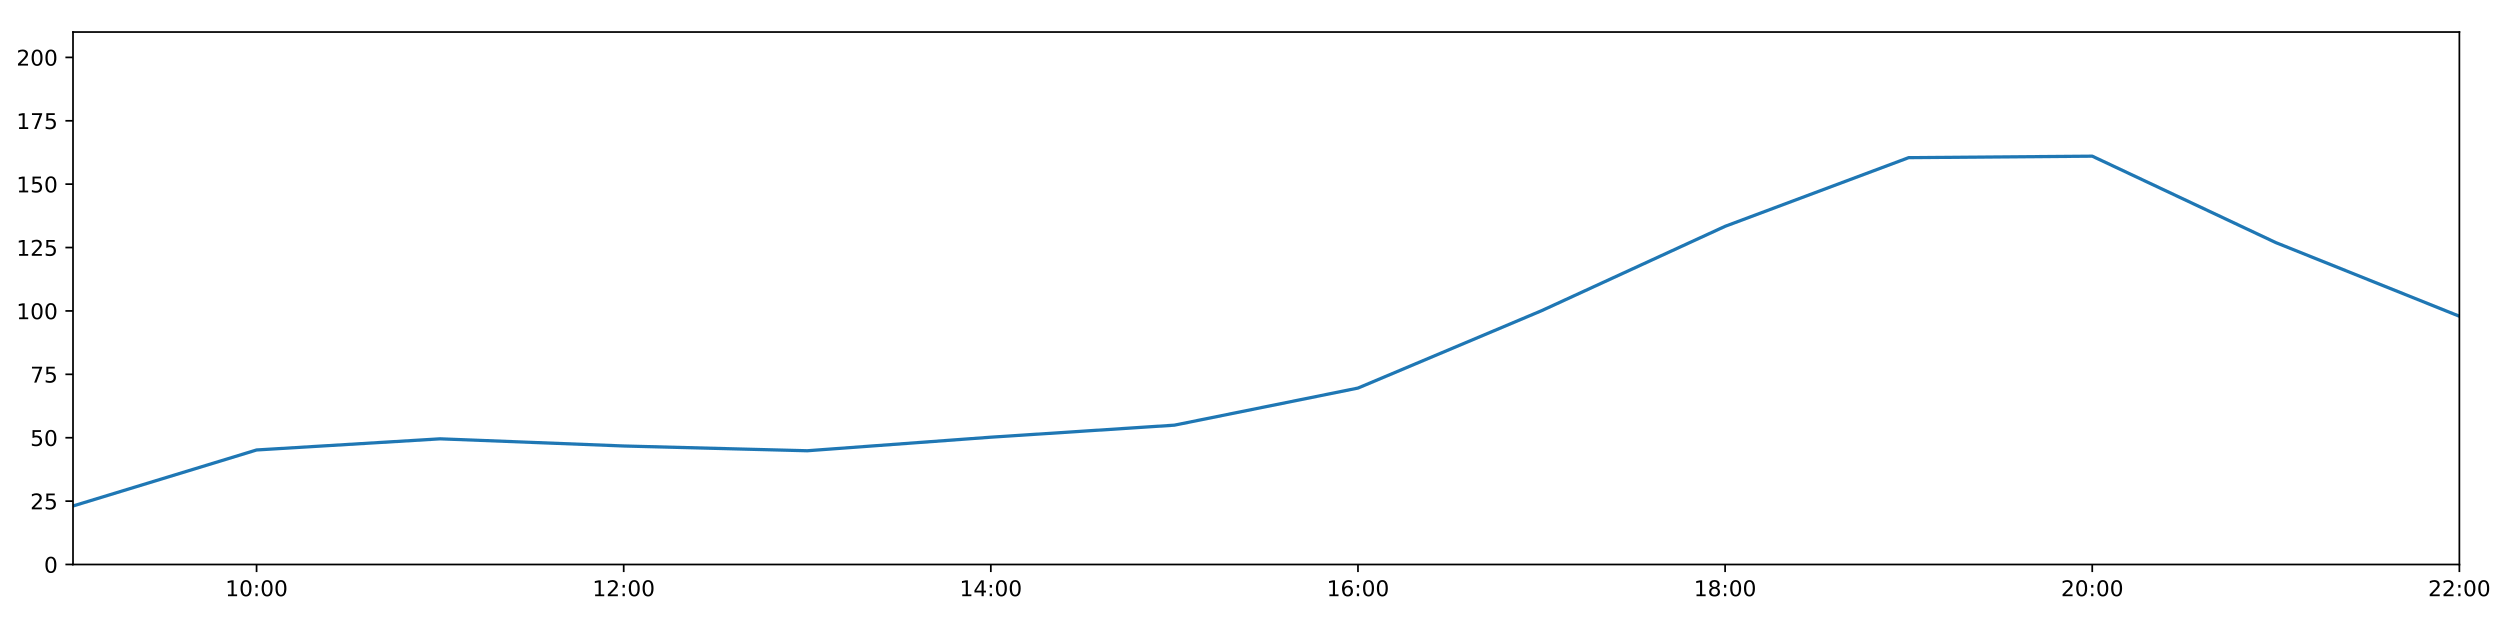
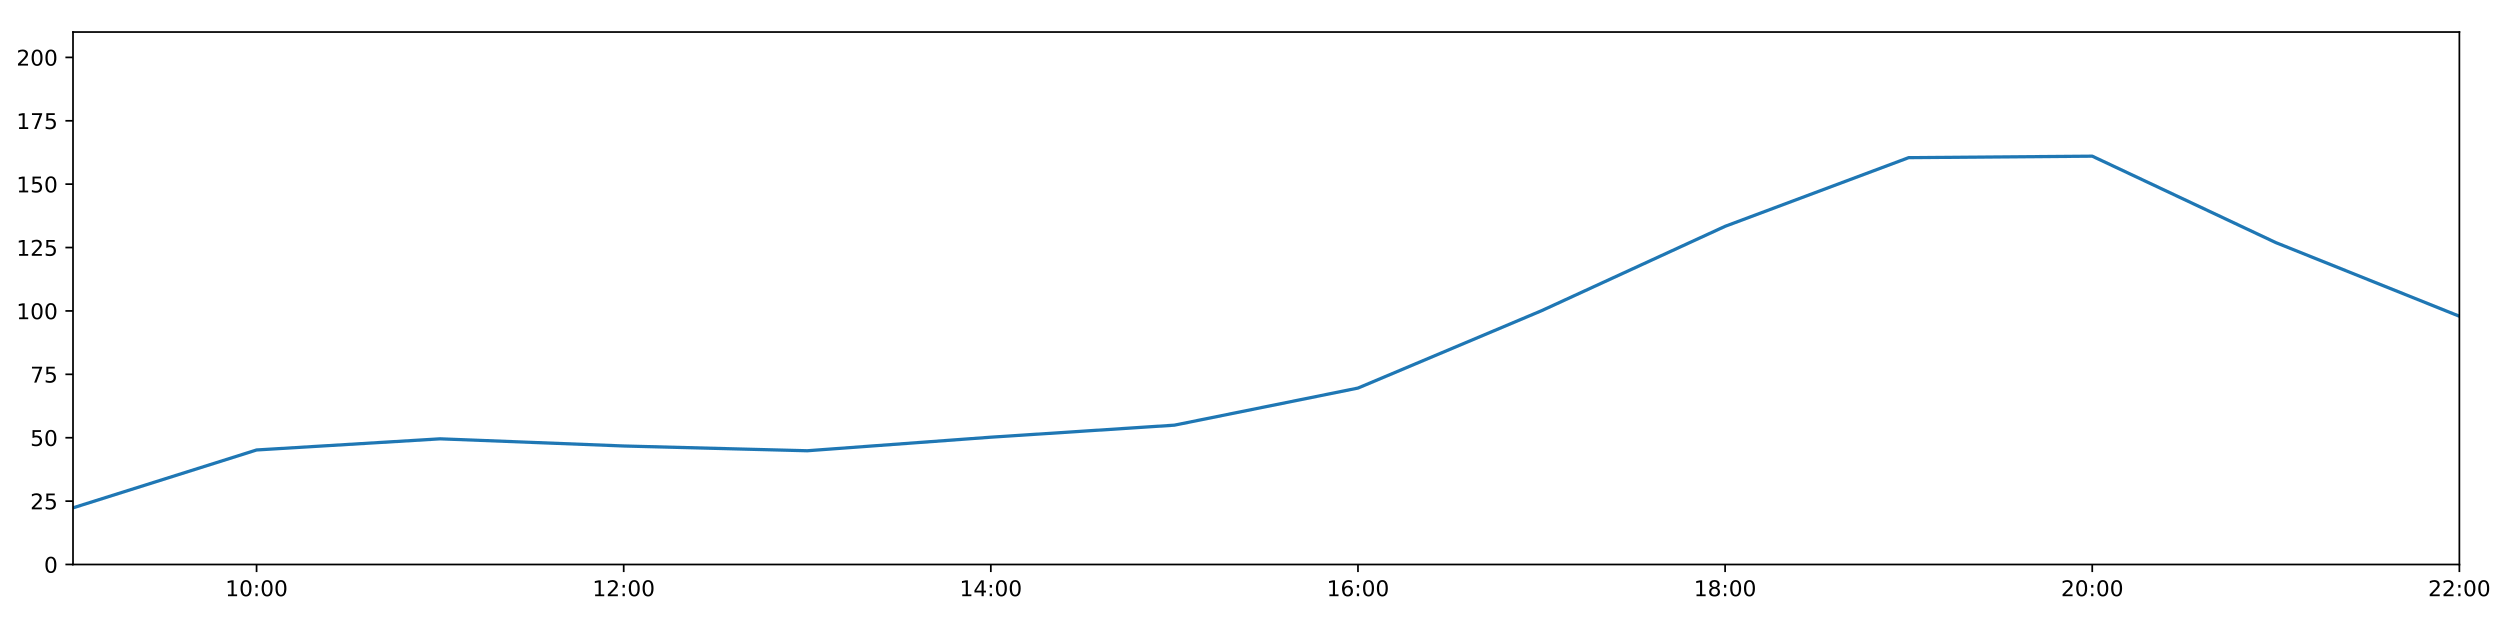
<svg xmlns="http://www.w3.org/2000/svg" xmlns:xlink="http://www.w3.org/1999/xlink" height="288pt" version="1.1" viewBox="0 0 1152 288" width="1152pt">
  <defs>
    <style type="text/css">
*{stroke-linecap:butt;stroke-linejoin:round;}
  </style>
  </defs>
  <g id="figure_1">
    <g id="patch_1">
      <path d="M 0 288  L 1152 288  L 1152 0  L 0 0  z " style="fill:#ffffff;" />
    </g>
    <g id="axes_1">
      <g id="patch_2">
        <path d="M 33.64 260.12  L 1133.28 260.12  L 1133.28 14.76  L 33.64 14.76  z " style="fill:#ffffff;" />
      </g>
      <g id="matplotlib.axis_1">
        <g id="xtick_1">
          <g id="line2d_1">
            <defs>
-               <path d="M 0 0  L 0 3.5  " id="m4240a10cc7" style="stroke:#000000;stroke-width:0.8;" />
-             </defs>
-             <g>
-               <use style="stroke:#000000;stroke-width:0.8;" x="118.228" xlink:href="#m4240a10cc7" y="260.12" />
+               <path d="M 0 0  L 0 3.5  " id="m29fcd33fc9" style="stroke:#000000;stroke-width:0.8;" />
+             </defs>
+             <g>
+               <use style="stroke:#000000;stroke-width:0.8;" x="118.228" xlink:href="#m29fcd33fc9" y="260.12" />
            </g>
          </g>
          <g id="text_1">
            <defs>
              <path d="M 12.406 8.297  L 28.516 8.297  L 28.516 63.922  L 10.984 60.406  L 10.984 69.391  L 28.422 72.906  L 38.281 72.906  L 38.281 8.297  L 54.391 8.297  L 54.391 0  L 12.406 0  z " id="DejaVuSans-49" />
              <path d="M 31.781 66.406  Q 24.172 66.406 20.328 58.906  Q 16.5 51.422 16.5 36.375  Q 16.5 21.391 20.328 13.891  Q 24.172 6.391 31.781 6.391  Q 39.453 6.391 43.281 13.891  Q 47.125 21.391 47.125 36.375  Q 47.125 51.422 43.281 58.906  Q 39.453 66.406 31.781 66.406  z M 31.781 74.219  Q 44.047 74.219 50.516 64.516  Q 56.984 54.828 56.984 36.375  Q 56.984 17.969 50.516 8.266  Q 44.047 -1.422 31.781 -1.422  Q 19.531 -1.422 13.062 8.266  Q 6.594 17.969 6.594 36.375  Q 6.594 54.828 13.062 64.516  Q 19.531 74.219 31.781 74.219  z " id="DejaVuSans-48" />
              <path d="M 11.719 12.406  L 22.016 12.406  L 22.016 0  L 11.719 0  z M 11.719 51.703  L 22.016 51.703  L 22.016 39.312  L 11.719 39.312  z " id="DejaVuSans-58" />
            </defs>
            <g transform="translate(103.8183 274.7184)scale(0.1 -0.1)">
              <use xlink:href="#DejaVuSans-49" />
              <use x="63.623" xlink:href="#DejaVuSans-48" />
              <use x="127.246" xlink:href="#DejaVuSans-58" />
              <use x="160.938" xlink:href="#DejaVuSans-48" />
              <use x="224.561" xlink:href="#DejaVuSans-48" />
            </g>
          </g>
        </g>
        <g id="xtick_2">
          <g id="line2d_2">
            <g>
-               <use style="stroke:#000000;stroke-width:0.8;" x="287.403" xlink:href="#m4240a10cc7" y="260.12" />
+               <use style="stroke:#000000;stroke-width:0.8;" x="287.403" xlink:href="#m29fcd33fc9" y="260.12" />
            </g>
          </g>
          <g id="text_2">
            <defs>
              <path d="M 19.188 8.297  L 53.609 8.297  L 53.609 0  L 7.328 0  L 7.328 8.297  Q 12.938 14.109 22.625 23.891  Q 32.328 33.688 34.812 36.531  Q 39.547 41.844 41.422 45.531  Q 43.312 49.219 43.312 52.781  Q 43.312 58.594 39.234 62.25  Q 35.156 65.922 28.609 65.922  Q 23.969 65.922 18.812 64.312  Q 13.672 62.703 7.812 59.422  L 7.812 69.391  Q 13.766 71.781 18.938 73  Q 24.125 74.219 28.422 74.219  Q 39.75 74.219 46.484 68.547  Q 53.219 62.891 53.219 53.422  Q 53.219 48.922 51.531 44.891  Q 49.859 40.875 45.406 35.406  Q 44.188 33.984 37.641 27.219  Q 31.109 20.453 19.188 8.297  z " id="DejaVuSans-50" />
            </defs>
            <g transform="translate(272.9937 274.7184)scale(0.1 -0.1)">
              <use xlink:href="#DejaVuSans-49" />
              <use x="63.623" xlink:href="#DejaVuSans-50" />
              <use x="127.246" xlink:href="#DejaVuSans-58" />
              <use x="160.938" xlink:href="#DejaVuSans-48" />
              <use x="224.561" xlink:href="#DejaVuSans-48" />
            </g>
          </g>
        </g>
        <g id="xtick_3">
          <g id="line2d_3">
            <g>
-               <use style="stroke:#000000;stroke-width:0.8;" x="456.578" xlink:href="#m4240a10cc7" y="260.12" />
+               <use style="stroke:#000000;stroke-width:0.8;" x="456.578" xlink:href="#m29fcd33fc9" y="260.12" />
            </g>
          </g>
          <g id="text_3">
            <defs>
              <path d="M 37.797 64.312  L 12.891 25.391  L 37.797 25.391  z M 35.203 72.906  L 47.609 72.906  L 47.609 25.391  L 58.016 25.391  L 58.016 17.188  L 47.609 17.188  L 47.609 0  L 37.797 0  L 37.797 17.188  L 4.891 17.188  L 4.891 26.703  z " id="DejaVuSans-52" />
            </defs>
            <g transform="translate(442.1691 274.7184)scale(0.1 -0.1)">
              <use xlink:href="#DejaVuSans-49" />
              <use x="63.623" xlink:href="#DejaVuSans-52" />
              <use x="127.246" xlink:href="#DejaVuSans-58" />
              <use x="160.938" xlink:href="#DejaVuSans-48" />
              <use x="224.561" xlink:href="#DejaVuSans-48" />
            </g>
          </g>
        </g>
        <g id="xtick_4">
          <g id="line2d_4">
            <g>
-               <use style="stroke:#000000;stroke-width:0.8;" x="625.754" xlink:href="#m4240a10cc7" y="260.12" />
+               <use style="stroke:#000000;stroke-width:0.8;" x="625.754" xlink:href="#m29fcd33fc9" y="260.12" />
            </g>
          </g>
          <g id="text_4">
            <defs>
              <path d="M 33.016 40.375  Q 26.375 40.375 22.484 35.828  Q 18.609 31.297 18.609 23.391  Q 18.609 15.531 22.484 10.953  Q 26.375 6.391 33.016 6.391  Q 39.656 6.391 43.531 10.953  Q 47.406 15.531 47.406 23.391  Q 47.406 31.297 43.531 35.828  Q 39.656 40.375 33.016 40.375  z M 52.594 71.297  L 52.594 62.312  Q 48.875 64.062 45.094 64.984  Q 41.312 65.922 37.594 65.922  Q 27.828 65.922 22.672 59.328  Q 17.531 52.734 16.797 39.406  Q 19.672 43.656 24.016 45.922  Q 28.375 48.188 33.594 48.188  Q 44.578 48.188 50.953 41.516  Q 57.328 34.859 57.328 23.391  Q 57.328 12.156 50.688 5.359  Q 44.047 -1.422 33.016 -1.422  Q 20.359 -1.422 13.672 8.266  Q 6.984 17.969 6.984 36.375  Q 6.984 53.656 15.188 63.938  Q 23.391 74.219 37.203 74.219  Q 40.922 74.219 44.703 73.484  Q 48.484 72.75 52.594 71.297  z " id="DejaVuSans-54" />
            </defs>
            <g transform="translate(611.3445 274.7184)scale(0.1 -0.1)">
              <use xlink:href="#DejaVuSans-49" />
              <use x="63.623" xlink:href="#DejaVuSans-54" />
              <use x="127.246" xlink:href="#DejaVuSans-58" />
              <use x="160.938" xlink:href="#DejaVuSans-48" />
              <use x="224.561" xlink:href="#DejaVuSans-48" />
            </g>
          </g>
        </g>
        <g id="xtick_5">
          <g id="line2d_5">
            <g>
-               <use style="stroke:#000000;stroke-width:0.8;" x="794.929" xlink:href="#m4240a10cc7" y="260.12" />
+               <use style="stroke:#000000;stroke-width:0.8;" x="794.929" xlink:href="#m29fcd33fc9" y="260.12" />
            </g>
          </g>
          <g id="text_5">
            <defs>
              <path d="M 31.781 34.625  Q 24.75 34.625 20.719 30.859  Q 16.703 27.094 16.703 20.516  Q 16.703 13.922 20.719 10.156  Q 24.75 6.391 31.781 6.391  Q 38.812 6.391 42.859 10.172  Q 46.922 13.969 46.922 20.516  Q 46.922 27.094 42.891 30.859  Q 38.875 34.625 31.781 34.625  z M 21.922 38.812  Q 15.578 40.375 12.031 44.719  Q 8.5 49.078 8.5 55.328  Q 8.5 64.062 14.719 69.141  Q 20.953 74.219 31.781 74.219  Q 42.672 74.219 48.875 69.141  Q 55.078 64.062 55.078 55.328  Q 55.078 49.078 51.531 44.719  Q 48 40.375 41.703 38.812  Q 48.828 37.156 52.797 32.312  Q 56.781 27.484 56.781 20.516  Q 56.781 9.906 50.312 4.234  Q 43.844 -1.422 31.781 -1.422  Q 19.734 -1.422 13.25 4.234  Q 6.781 9.906 6.781 20.516  Q 6.781 27.484 10.781 32.312  Q 14.797 37.156 21.922 38.812  z M 18.312 54.391  Q 18.312 48.734 21.844 45.562  Q 25.391 42.391 31.781 42.391  Q 38.141 42.391 41.719 45.562  Q 45.312 48.734 45.312 54.391  Q 45.312 60.062 41.719 63.234  Q 38.141 66.406 31.781 66.406  Q 25.391 66.406 21.844 63.234  Q 18.312 60.062 18.312 54.391  z " id="DejaVuSans-56" />
            </defs>
            <g transform="translate(780.5199 274.7184)scale(0.1 -0.1)">
              <use xlink:href="#DejaVuSans-49" />
              <use x="63.623" xlink:href="#DejaVuSans-56" />
              <use x="127.246" xlink:href="#DejaVuSans-58" />
              <use x="160.938" xlink:href="#DejaVuSans-48" />
              <use x="224.561" xlink:href="#DejaVuSans-48" />
            </g>
          </g>
        </g>
        <g id="xtick_6">
          <g id="line2d_6">
            <g>
-               <use style="stroke:#000000;stroke-width:0.8;" x="964.105" xlink:href="#m4240a10cc7" y="260.12" />
+               <use style="stroke:#000000;stroke-width:0.8;" x="964.105" xlink:href="#m29fcd33fc9" y="260.12" />
            </g>
          </g>
          <g id="text_6">
            <g transform="translate(949.6952 274.7184)scale(0.1 -0.1)">
              <use xlink:href="#DejaVuSans-50" />
              <use x="63.623" xlink:href="#DejaVuSans-48" />
              <use x="127.246" xlink:href="#DejaVuSans-58" />
              <use x="160.938" xlink:href="#DejaVuSans-48" />
              <use x="224.561" xlink:href="#DejaVuSans-48" />
            </g>
          </g>
        </g>
        <g id="xtick_7">
          <g id="line2d_7">
            <g>
-               <use style="stroke:#000000;stroke-width:0.8;" x="1133.28" xlink:href="#m4240a10cc7" y="260.12" />
+               <use style="stroke:#000000;stroke-width:0.8;" x="1133.28" xlink:href="#m29fcd33fc9" y="260.12" />
            </g>
          </g>
          <g id="text_7">
            <g transform="translate(1118.871 274.7184)scale(0.1 -0.1)">
              <use xlink:href="#DejaVuSans-50" />
              <use x="63.623" xlink:href="#DejaVuSans-50" />
              <use x="127.246" xlink:href="#DejaVuSans-58" />
              <use x="160.938" xlink:href="#DejaVuSans-48" />
              <use x="224.561" xlink:href="#DejaVuSans-48" />
            </g>
          </g>
        </g>
      </g>
      <g id="matplotlib.axis_2">
        <g id="ytick_1">
          <g id="line2d_8">
            <defs>
-               <path d="M 0 0  L -3.5 0  " id="m769de07684" style="stroke:#000000;stroke-width:0.8;" />
-             </defs>
-             <g>
-               <use style="stroke:#000000;stroke-width:0.8;" x="33.64" xlink:href="#m769de07684" y="260.12" />
+               <path d="M 0 0  L -3.5 0  " id="m32cd1f5067" style="stroke:#000000;stroke-width:0.8;" />
+             </defs>
+             <g>
+               <use style="stroke:#000000;stroke-width:0.8;" x="33.64" xlink:href="#m32cd1f5067" y="260.12" />
            </g>
          </g>
          <g id="text_8">
            <g transform="translate(20.2775 263.9192)scale(0.1 -0.1)">
              <use xlink:href="#DejaVuSans-48" />
            </g>
          </g>
        </g>
        <g id="ytick_2">
          <g id="line2d_9">
            <g>
-               <use style="stroke:#000000;stroke-width:0.8;" x="33.64" xlink:href="#m769de07684" y="230.91" />
+               <use style="stroke:#000000;stroke-width:0.8;" x="33.64" xlink:href="#m32cd1f5067" y="230.91" />
            </g>
          </g>
          <g id="text_9">
            <defs>
              <path d="M 10.797 72.906  L 49.516 72.906  L 49.516 64.594  L 19.828 64.594  L 19.828 46.734  Q 21.969 47.469 24.109 47.828  Q 26.266 48.188 28.422 48.188  Q 40.625 48.188 47.75 41.5  Q 54.891 34.812 54.891 23.391  Q 54.891 11.625 47.562 5.094  Q 40.234 -1.422 26.906 -1.422  Q 22.312 -1.422 17.547 -0.641  Q 12.797 0.141 7.719 1.703  L 7.719 11.625  Q 12.109 9.234 16.797 8.062  Q 21.484 6.891 26.703 6.891  Q 35.156 6.891 40.078 11.328  Q 45.016 15.766 45.016 23.391  Q 45.016 31 40.078 35.438  Q 35.156 39.891 26.703 39.891  Q 22.75 39.891 18.812 39.016  Q 14.891 38.141 10.797 36.281  z " id="DejaVuSans-53" />
            </defs>
            <g transform="translate(13.915 234.7097)scale(0.1 -0.1)">
              <use xlink:href="#DejaVuSans-50" />
              <use x="63.623" xlink:href="#DejaVuSans-53" />
            </g>
          </g>
        </g>
        <g id="ytick_3">
          <g id="line2d_10">
            <g>
-               <use style="stroke:#000000;stroke-width:0.8;" x="33.64" xlink:href="#m769de07684" y="201.701" />
+               <use style="stroke:#000000;stroke-width:0.8;" x="33.64" xlink:href="#m32cd1f5067" y="201.701" />
            </g>
          </g>
          <g id="text_10">
            <g transform="translate(13.915 205.5002)scale(0.1 -0.1)">
              <use xlink:href="#DejaVuSans-53" />
              <use x="63.623" xlink:href="#DejaVuSans-48" />
            </g>
          </g>
        </g>
        <g id="ytick_4">
          <g id="line2d_11">
            <g>
-               <use style="stroke:#000000;stroke-width:0.8;" x="33.64" xlink:href="#m769de07684" y="172.491" />
+               <use style="stroke:#000000;stroke-width:0.8;" x="33.64" xlink:href="#m32cd1f5067" y="172.491" />
            </g>
          </g>
          <g id="text_11">
            <defs>
              <path d="M 8.203 72.906  L 55.078 72.906  L 55.078 68.703  L 28.609 0  L 18.312 0  L 43.219 64.594  L 8.203 64.594  z " id="DejaVuSans-55" />
            </defs>
            <g transform="translate(13.915 176.2906)scale(0.1 -0.1)">
              <use xlink:href="#DejaVuSans-55" />
              <use x="63.623" xlink:href="#DejaVuSans-53" />
            </g>
          </g>
        </g>
        <g id="ytick_5">
          <g id="line2d_12">
            <g>
-               <use style="stroke:#000000;stroke-width:0.8;" x="33.64" xlink:href="#m769de07684" y="143.282" />
+               <use style="stroke:#000000;stroke-width:0.8;" x="33.64" xlink:href="#m32cd1f5067" y="143.282" />
            </g>
          </g>
          <g id="text_12">
            <g transform="translate(7.5525 147.0811)scale(0.1 -0.1)">
              <use xlink:href="#DejaVuSans-49" />
              <use x="63.623" xlink:href="#DejaVuSans-48" />
              <use x="127.246" xlink:href="#DejaVuSans-48" />
            </g>
          </g>
        </g>
        <g id="ytick_6">
          <g id="line2d_13">
            <g>
-               <use style="stroke:#000000;stroke-width:0.8;" x="33.64" xlink:href="#m769de07684" y="114.072" />
+               <use style="stroke:#000000;stroke-width:0.8;" x="33.64" xlink:href="#m32cd1f5067" y="114.072" />
            </g>
          </g>
          <g id="text_13">
            <g transform="translate(7.5525 117.8716)scale(0.1 -0.1)">
              <use xlink:href="#DejaVuSans-49" />
              <use x="63.623" xlink:href="#DejaVuSans-50" />
              <use x="127.246" xlink:href="#DejaVuSans-53" />
            </g>
          </g>
        </g>
        <g id="ytick_7">
          <g id="line2d_14">
            <g>
-               <use style="stroke:#000000;stroke-width:0.8;" x="33.64" xlink:href="#m769de07684" y="84.863" />
+               <use style="stroke:#000000;stroke-width:0.8;" x="33.64" xlink:href="#m32cd1f5067" y="84.863" />
            </g>
          </g>
          <g id="text_14">
            <g transform="translate(7.5525 88.66208)scale(0.1 -0.1)">
              <use xlink:href="#DejaVuSans-49" />
              <use x="63.623" xlink:href="#DejaVuSans-53" />
              <use x="127.246" xlink:href="#DejaVuSans-48" />
            </g>
          </g>
        </g>
        <g id="ytick_8">
          <g id="line2d_15">
            <g>
-               <use style="stroke:#000000;stroke-width:0.8;" x="33.64" xlink:href="#m769de07684" y="55.653" />
+               <use style="stroke:#000000;stroke-width:0.8;" x="33.64" xlink:href="#m32cd1f5067" y="55.653" />
            </g>
          </g>
          <g id="text_15">
            <g transform="translate(7.5525 59.45255)scale(0.1 -0.1)">
              <use xlink:href="#DejaVuSans-49" />
              <use x="63.623" xlink:href="#DejaVuSans-55" />
              <use x="127.246" xlink:href="#DejaVuSans-53" />
            </g>
          </g>
        </g>
        <g id="ytick_9">
          <g id="line2d_16">
            <g>
-               <use style="stroke:#000000;stroke-width:0.8;" x="33.64" xlink:href="#m769de07684" y="26.444" />
+               <use style="stroke:#000000;stroke-width:0.8;" x="33.64" xlink:href="#m32cd1f5067" y="26.444" />
            </g>
          </g>
          <g id="text_16">
            <g transform="translate(7.5525 30.24303)scale(0.1 -0.1)">
              <use xlink:href="#DejaVuSans-50" />
              <use x="63.623" xlink:href="#DejaVuSans-48" />
              <use x="127.246" xlink:href="#DejaVuSans-48" />
            </g>
          </g>
        </g>
      </g>
      <g id="line2d_17">
-         <path clip-path="url(#pc24754a31c)" d="M 33.64 233.154  L 118.228 207.348  L 202.815 202.209  L 287.403 205.511  L 371.991 207.71  L 456.578 201.458  L 541.166 195.912  L 625.754 178.82  L 710.342 143.176  L 794.929 104.287  L 879.517 72.644  L 964.105 71.962  L 1048.692 111.789  L 1133.28 145.72  " style="fill:none;stroke:#1f77b4;stroke-linecap:square;stroke-width:1.5;" />
+         <path clip-path="url(#pacf27b6bd9)" d="M 33.64 234.011  L 118.228 207.348  L 202.815 202.209  L 287.403 205.511  L 371.991 207.71  L 456.578 201.458  L 541.166 195.912  L 625.754 178.82  L 710.342 143.176  L 794.929 104.287  L 879.517 72.644  L 964.105 71.962  L 1048.692 111.789  L 1133.28 145.72  " style="fill:none;stroke:#1f77b4;stroke-linecap:square;stroke-width:1.5;" />
      </g>
      <g id="patch_3">
        <path d="M 33.64 260.12  L 33.64 14.76  " style="fill:none;stroke:#000000;stroke-linecap:square;stroke-linejoin:miter;stroke-width:0.8;" />
      </g>
      <g id="patch_4">
        <path d="M 1133.28 260.12  L 1133.28 14.76  " style="fill:none;stroke:#000000;stroke-linecap:square;stroke-linejoin:miter;stroke-width:0.8;" />
      </g>
      <g id="patch_5">
        <path d="M 33.64 260.12  L 1133.28 260.12  " style="fill:none;stroke:#000000;stroke-linecap:square;stroke-linejoin:miter;stroke-width:0.8;" />
      </g>
      <g id="patch_6">
        <path d="M 33.64 14.76  L 1133.28 14.76  " style="fill:none;stroke:#000000;stroke-linecap:square;stroke-linejoin:miter;stroke-width:0.8;" />
      </g>
    </g>
  </g>
  <defs>
-     <clipPath id="pc24754a31c">
+     <clipPath id="pacf27b6bd9">
      <rect height="245.36" width="1099.64" x="33.64" y="14.76" />
    </clipPath>
  </defs>
</svg>
